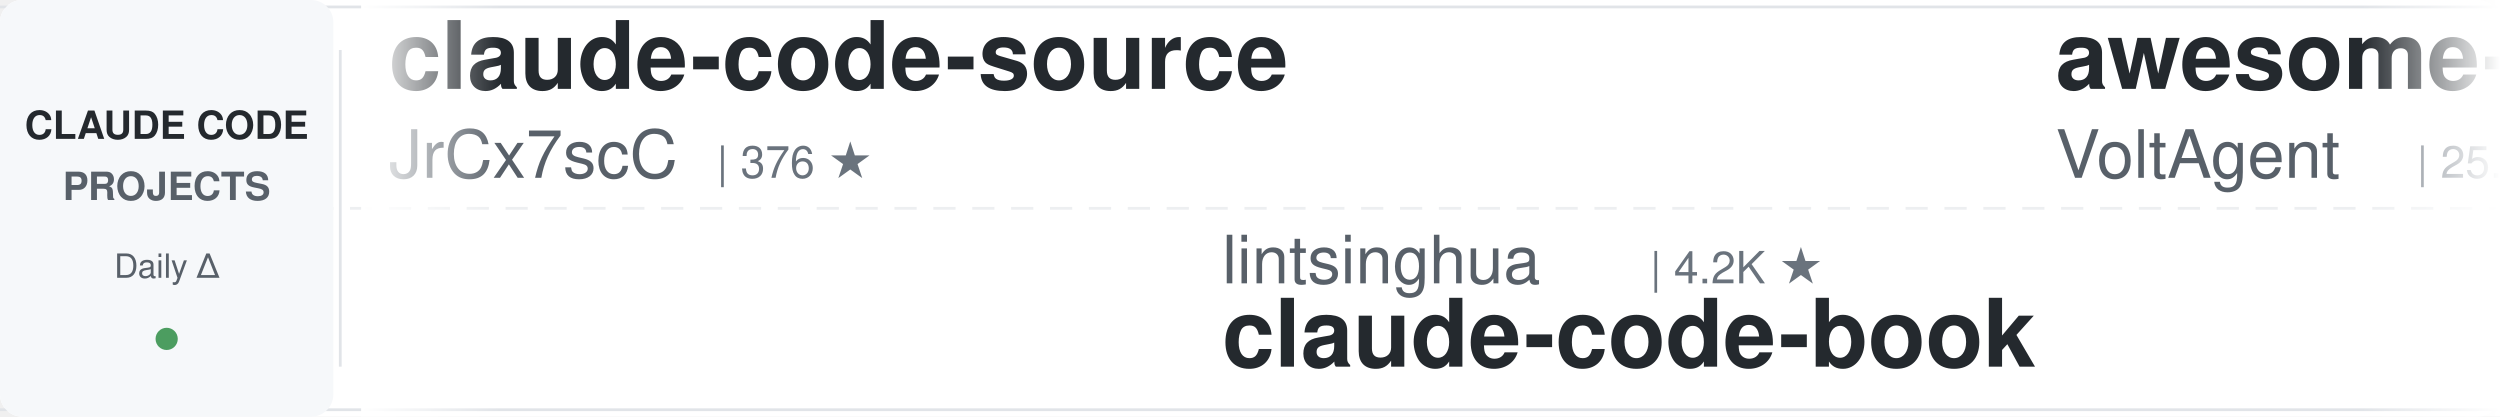
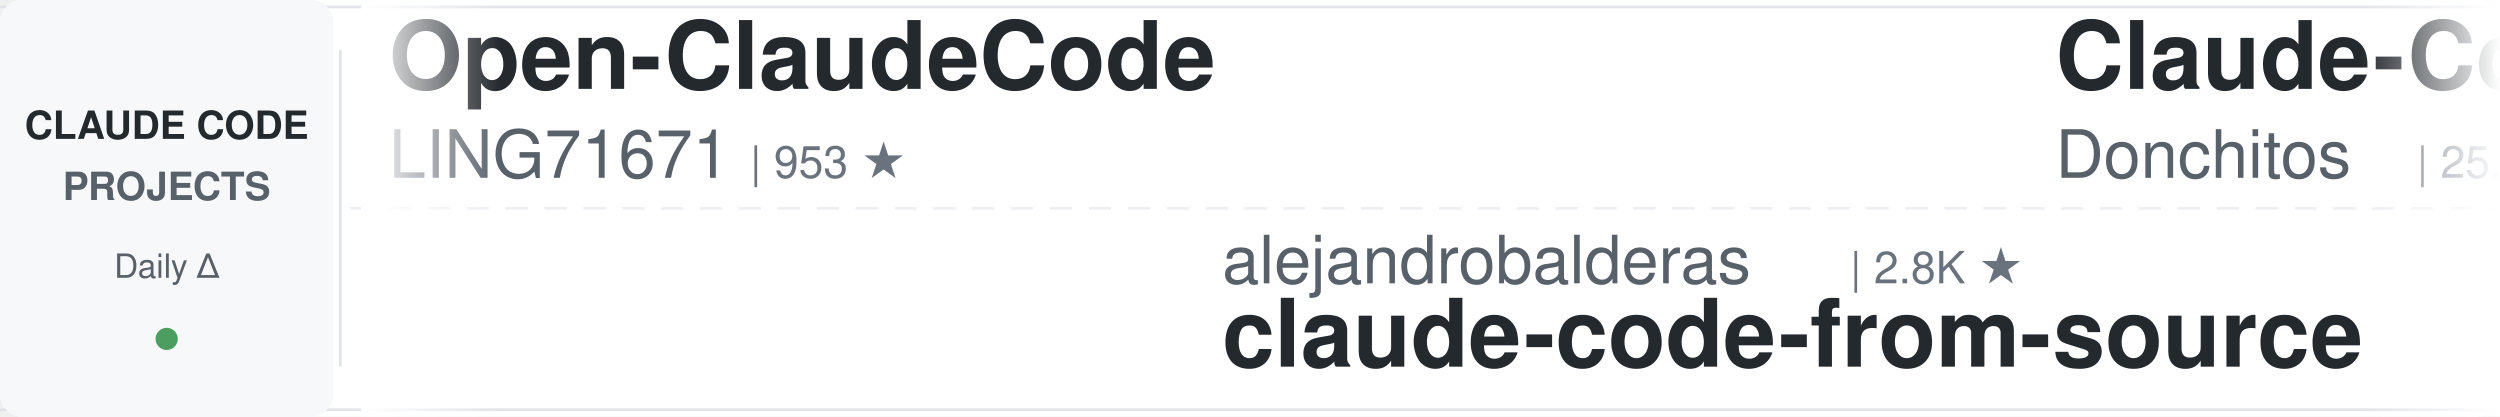
<svg xmlns="http://www.w3.org/2000/svg" width="900" height="150">
  <defs>
    <linearGradient id="leftFade" x1="0%" y1="0%" x2="100%" y2="0%">
      <stop offset="0%" style="stop-color:#ffffff;stop-opacity:1" />
      <stop offset="100%" style="stop-color:#ffffff;stop-opacity:0" />
    </linearGradient>
    <linearGradient id="rightFade" x1="0%" y1="0%" x2="100%" y2="0%">
      <stop offset="0%" style="stop-color:#ffffff;stop-opacity:0" />
      <stop offset="100%" style="stop-color:#ffffff;stop-opacity:1" />
    </linearGradient>
  </defs>
  <rect width="900" height="150" fill="#ffffff" rx="8" />
  <rect x="0" y="2" width="900" height="1" fill="#e1e4e8" />
  <rect x="0" y="147" width="900" height="1" fill="#e1e4e8" />
  <line x1="0" y1="75" x2="900" y2="75" stroke="#e1e4e8" stroke-width="1" stroke-dasharray="8 6" opacity="0.6" />
  <rect x="0" y="0" width="120" height="150" fill="#f6f8fa" rx="8" />
  <text x="60" y="50" font-family="-apple-system, BlinkMacSystemFont, 'Segoe UI', Helvetica, Arial, sans-serif" font-size="14" font-weight="600" fill="#24292e" text-anchor="middle">CLAUDE CODE</text>
  <text x="60" y="72" font-family="-apple-system, BlinkMacSystemFont, 'Segoe UI', Helvetica, Arial, sans-serif" font-size="14" font-weight="600" fill="#586069" text-anchor="middle">PROJECTS</text>
  <text x="60" y="100" font-family="-apple-system, BlinkMacSystemFont, 'Segoe UI', Helvetica, Arial, sans-serif" font-size="12" font-weight="500" fill="#586069" text-anchor="middle">Daily Δ</text>
  <circle cx="60" cy="122" r="4" fill="#22863a" opacity="0.8" />
  <rect x="122" y="18" width="1" height="114" fill="#e1e4e8" />
  <clipPath id="tickerClip">
    <rect x="130" y="0" width="770" height="150" />
  </clipPath>
  <g clip-path="url(#tickerClip)">
    <g id="tickerItems">
      <animateTransform attributeName="transform" attributeType="XML" type="translate" from="0 0" to="-3000 0" dur="54s" repeatCount="indefinite" />
      <g transform="translate(0, 0)">
-         <text x="140" y="32" font-family="-apple-system, BlinkMacSystemFont, 'Segoe UI', Helvetica, Arial, sans-serif" font-size="34" font-weight="600" fill="#24292e">claude-code-source</text>
-         <text x="140" y="64" font-family="-apple-system, BlinkMacSystemFont, 'Segoe UI', Helvetica, Arial, sans-serif" font-size="24" font-weight="400" fill="#586069">JrCx7scC</text>
-         <text x="258" y="64" font-family="-apple-system, BlinkMacSystemFont, 'Segoe UI', Helvetica, Arial, sans-serif" font-size="16" font-weight="500" fill="#6a737d">| 376 ★</text>
+         <text x="140" y="32" font-family="-apple-system, BlinkMacSystemFont, 'Segoe UI', Helvetica, Arial, sans-serif" font-size="34" font-weight="600" fill="#24292e">Open-ClaudeCode</text>
+         <text x="140" y="64" font-family="-apple-system, BlinkMacSystemFont, 'Segoe UI', Helvetica, Arial, sans-serif" font-size="24" font-weight="400" fill="#586069">LING71671</text>
+         <text x="270" y="64" font-family="-apple-system, BlinkMacSystemFont, 'Segoe UI', Helvetica, Arial, sans-serif" font-size="16" font-weight="500" fill="#6a737d">| 953 ★</text>
      </g>
      <g transform="translate(300, 0)">
-         <text x="140" y="102" font-family="-apple-system, BlinkMacSystemFont, 'Segoe UI', Helvetica, Arial, sans-serif" font-size="24" font-weight="400" fill="#586069">lintsinghua</text>
-         <text x="294" y="102" font-family="-apple-system, BlinkMacSystemFont, 'Segoe UI', Helvetica, Arial, sans-serif" font-size="16" font-weight="500" fill="#6a737d">| 4.2K ★</text>
-         <text x="140" y="132" font-family="-apple-system, BlinkMacSystemFont, 'Segoe UI', Helvetica, Arial, sans-serif" font-size="34" font-weight="600" fill="#24292e">claude-code-book</text>
+         <text x="140" y="102" font-family="-apple-system, BlinkMacSystemFont, 'Segoe UI', Helvetica, Arial, sans-serif" font-size="24" font-weight="400" fill="#586069">alejandrobalderas</text>
+         <text x="366" y="102" font-family="-apple-system, BlinkMacSystemFont, 'Segoe UI', Helvetica, Arial, sans-serif" font-size="16" font-weight="500" fill="#6a737d">| 2.8K ★</text>
+         <text x="140" y="132" font-family="-apple-system, BlinkMacSystemFont, 'Segoe UI', Helvetica, Arial, sans-serif" font-size="34" font-weight="600" fill="#24292e">claude-code-from-source</text>
      </g>
      <g transform="translate(600, 0)">
-         <text x="140" y="32" font-family="-apple-system, BlinkMacSystemFont, 'Segoe UI', Helvetica, Arial, sans-serif" font-size="34" font-weight="600" fill="#24292e">awesome-claude-code-suba...</text>
-         <text x="140" y="64" font-family="-apple-system, BlinkMacSystemFont, 'Segoe UI', Helvetica, Arial, sans-serif" font-size="24" font-weight="400" fill="#586069">VoltAgent</text>
+         <text x="140" y="32" font-family="-apple-system, BlinkMacSystemFont, 'Segoe UI', Helvetica, Arial, sans-serif" font-size="34" font-weight="600" fill="#24292e">Claude-Code-Game-Studios</text>
+         <text x="140" y="64" font-family="-apple-system, BlinkMacSystemFont, 'Segoe UI', Helvetica, Arial, sans-serif" font-size="24" font-weight="400" fill="#586069">Donchitos</text>
        <text x="270" y="64" font-family="-apple-system, BlinkMacSystemFont, 'Segoe UI', Helvetica, Arial, sans-serif" font-size="16" font-weight="500" fill="#6a737d">| 25.2K ★</text>
      </g>
      <g transform="translate(900, 0)">
-         <text x="140" y="102" font-family="-apple-system, BlinkMacSystemFont, 'Segoe UI', Helvetica, Arial, sans-serif" font-size="24" font-weight="400" fill="#586069">feiskyer</text>
-         <text x="258" y="102" font-family="-apple-system, BlinkMacSystemFont, 'Segoe UI', Helvetica, Arial, sans-serif" font-size="16" font-weight="500" fill="#6a737d">| 1.7K ★</text>
-         <text x="140" y="132" font-family="-apple-system, BlinkMacSystemFont, 'Segoe UI', Helvetica, Arial, sans-serif" font-size="34" font-weight="600" fill="#24292e">claude-code-settings</text>
+         <text x="140" y="102" font-family="-apple-system, BlinkMacSystemFont, 'Segoe UI', Helvetica, Arial, sans-serif" font-size="24" font-weight="400" fill="#586069">WorldFlowAI</text>
+         <text x="294" y="102" font-family="-apple-system, BlinkMacSystemFont, 'Segoe UI', Helvetica, Arial, sans-serif" font-size="16" font-weight="500" fill="#6a737d">| 3.1K ★</text>
+         <text x="140" y="132" font-family="-apple-system, BlinkMacSystemFont, 'Segoe UI', Helvetica, Arial, sans-serif" font-size="34" font-weight="600" fill="#24292e">everything-claude-code</text>
      </g>
      <g transform="translate(1200, 0)">
-         <text x="140" y="32" font-family="-apple-system, BlinkMacSystemFont, 'Segoe UI', Helvetica, Arial, sans-serif" font-size="34" font-weight="600" fill="#24292e">claude-code-tips</text>
-         <text x="140" y="64" font-family="-apple-system, BlinkMacSystemFont, 'Segoe UI', Helvetica, Arial, sans-serif" font-size="24" font-weight="400" fill="#586069">ykdojo</text>
-         <text x="234" y="64" font-family="-apple-system, BlinkMacSystemFont, 'Segoe UI', Helvetica, Arial, sans-serif" font-size="16" font-weight="500" fill="#6a737d">| 10.1K ★</text>
+         <text x="140" y="32" font-family="-apple-system, BlinkMacSystemFont, 'Segoe UI', Helvetica, Arial, sans-serif" font-size="34" font-weight="600" fill="#24292e">claude-code-video-toolki...</text>
+         <text x="140" y="64" font-family="-apple-system, BlinkMacSystemFont, 'Segoe UI', Helvetica, Arial, sans-serif" font-size="24" font-weight="400" fill="#586069">digitalsamba</text>
+         <text x="306" y="64" font-family="-apple-system, BlinkMacSystemFont, 'Segoe UI', Helvetica, Arial, sans-serif" font-size="16" font-weight="500" fill="#6a737d">| 2.1K ★</text>
      </g>
      <g transform="translate(1500, 0)">
-         <text x="140" y="102" font-family="-apple-system, BlinkMacSystemFont, 'Segoe UI', Helvetica, Arial, sans-serif" font-size="24" font-weight="400" fill="#586069">huangserva</text>
-         <text x="282" y="102" font-family="-apple-system, BlinkMacSystemFont, 'Segoe UI', Helvetica, Arial, sans-serif" font-size="16" font-weight="500" fill="#6a737d">| 629 ★</text>
-         <text x="140" y="132" font-family="-apple-system, BlinkMacSystemFont, 'Segoe UI', Helvetica, Arial, sans-serif" font-size="34" font-weight="600" fill="#24292e">claude-code-cli</text>
+         <text x="140" y="102" font-family="-apple-system, BlinkMacSystemFont, 'Segoe UI', Helvetica, Arial, sans-serif" font-size="24" font-weight="400" fill="#586069">overwirehq</text>
+         <text x="282" y="102" font-family="-apple-system, BlinkMacSystemFont, 'Segoe UI', Helvetica, Arial, sans-serif" font-size="16" font-weight="500" fill="#6a737d">| 2.8K ★</text>
+         <text x="140" y="132" font-family="-apple-system, BlinkMacSystemFont, 'Segoe UI', Helvetica, Arial, sans-serif" font-size="34" font-weight="600" fill="#24292e">claude-code-telegram</text>
      </g>
      <g transform="translate(1800, 0)">
-         <text x="140" y="32" font-family="-apple-system, BlinkMacSystemFont, 'Segoe UI', Helvetica, Arial, sans-serif" font-size="34" font-weight="600" fill="#24292e">claude-code-source</text>
-         <text x="140" y="64" font-family="-apple-system, BlinkMacSystemFont, 'Segoe UI', Helvetica, Arial, sans-serif" font-size="24" font-weight="400" fill="#586069">AprilNEA</text>
-         <text x="258" y="64" font-family="-apple-system, BlinkMacSystemFont, 'Segoe UI', Helvetica, Arial, sans-serif" font-size="16" font-weight="500" fill="#6a737d">| 391 ★</text>
+         <text x="140" y="32" font-family="-apple-system, BlinkMacSystemFont, 'Segoe UI', Helvetica, Arial, sans-serif" font-size="34" font-weight="600" fill="#24292e">claude-code-reverse</text>
+         <text x="140" y="64" font-family="-apple-system, BlinkMacSystemFont, 'Segoe UI', Helvetica, Arial, sans-serif" font-size="24" font-weight="400" fill="#586069">Yuyz0112</text>
+         <text x="258" y="64" font-family="-apple-system, BlinkMacSystemFont, 'Segoe UI', Helvetica, Arial, sans-serif" font-size="16" font-weight="500" fill="#6a737d">| 2.4K ★</text>
      </g>
      <g transform="translate(2100, 0)">
-         <text x="140" y="102" font-family="-apple-system, BlinkMacSystemFont, 'Segoe UI', Helvetica, Arial, sans-serif" font-size="24" font-weight="400" fill="#586069">pedrohcgs</text>
-         <text x="270" y="102" font-family="-apple-system, BlinkMacSystemFont, 'Segoe UI', Helvetica, Arial, sans-serif" font-size="16" font-weight="500" fill="#6a737d">| 1.6K ★</text>
-         <text x="140" y="132" font-family="-apple-system, BlinkMacSystemFont, 'Segoe UI', Helvetica, Arial, sans-serif" font-size="34" font-weight="600" fill="#24292e">claude-code-my-workflow</text>
+         <text x="140" y="102" font-family="-apple-system, BlinkMacSystemFont, 'Segoe UI', Helvetica, Arial, sans-serif" font-size="24" font-weight="400" fill="#586069">anthropics</text>
+         <text x="282" y="102" font-family="-apple-system, BlinkMacSystemFont, 'Segoe UI', Helvetica, Arial, sans-serif" font-size="16" font-weight="500" fill="#6a737d">| 6.2K ★</text>
+         <text x="140" y="132" font-family="-apple-system, BlinkMacSystemFont, 'Segoe UI', Helvetica, Arial, sans-serif" font-size="34" font-weight="600" fill="#24292e">claude-code-security-rev...</text>
      </g>
      <g transform="translate(2400, 0)">
-         <text x="140" y="32" font-family="-apple-system, BlinkMacSystemFont, 'Segoe UI', Helvetica, Arial, sans-serif" font-size="34" font-weight="600" fill="#24292e">claude-code-base-action</text>
-         <text x="140" y="64" font-family="-apple-system, BlinkMacSystemFont, 'Segoe UI', Helvetica, Arial, sans-serif" font-size="24" font-weight="400" fill="#586069">anthropics</text>
-         <text x="282" y="64" font-family="-apple-system, BlinkMacSystemFont, 'Segoe UI', Helvetica, Arial, sans-serif" font-size="16" font-weight="500" fill="#6a737d">| 986 ★</text>
+         <text x="140" y="32" font-family="-apple-system, BlinkMacSystemFont, 'Segoe UI', Helvetica, Arial, sans-serif" font-size="34" font-weight="600" fill="#24292e">claude-coder</text>
+         <text x="140" y="64" font-family="-apple-system, BlinkMacSystemFont, 'Segoe UI', Helvetica, Arial, sans-serif" font-size="24" font-weight="400" fill="#586069">kodu-ai</text>
+         <text x="246" y="64" font-family="-apple-system, BlinkMacSystemFont, 'Segoe UI', Helvetica, Arial, sans-serif" font-size="16" font-weight="500" fill="#6a737d">| 5.2K ★</text>
      </g>
      <g transform="translate(2700, 0)">
-         <text x="140" y="102" font-family="-apple-system, BlinkMacSystemFont, 'Segoe UI', Helvetica, Arial, sans-serif" font-size="24" font-weight="400" fill="#586069">ding113</text>
-         <text x="246" y="102" font-family="-apple-system, BlinkMacSystemFont, 'Segoe UI', Helvetica, Arial, sans-serif" font-size="16" font-weight="500" fill="#6a737d">| 3.4K ★</text>
-         <text x="140" y="132" font-family="-apple-system, BlinkMacSystemFont, 'Segoe UI', Helvetica, Arial, sans-serif" font-size="34" font-weight="600" fill="#24292e">claude-code-hub</text>
+         <text x="140" y="102" font-family="-apple-system, BlinkMacSystemFont, 'Segoe UI', Helvetica, Arial, sans-serif" font-size="24" font-weight="400" fill="#586069">huangjia2019</text>
+         <text x="306" y="102" font-family="-apple-system, BlinkMacSystemFont, 'Segoe UI', Helvetica, Arial, sans-serif" font-size="16" font-weight="500" fill="#6a737d">| 1.1K ★</text>
+         <text x="140" y="132" font-family="-apple-system, BlinkMacSystemFont, 'Segoe UI', Helvetica, Arial, sans-serif" font-size="34" font-weight="600" fill="#24292e">claude-code-engineering</text>
      </g>
      <g transform="translate(3000, 0)">
-         <text x="140" y="32" font-family="-apple-system, BlinkMacSystemFont, 'Segoe UI', Helvetica, Arial, sans-serif" font-size="34" font-weight="600" fill="#24292e">claude-code-source</text>
-         <text x="140" y="64" font-family="-apple-system, BlinkMacSystemFont, 'Segoe UI', Helvetica, Arial, sans-serif" font-size="24" font-weight="400" fill="#586069">JrCx7scC</text>
-         <text x="258" y="64" font-family="-apple-system, BlinkMacSystemFont, 'Segoe UI', Helvetica, Arial, sans-serif" font-size="16" font-weight="500" fill="#6a737d">| 376 ★</text>
+         <text x="140" y="32" font-family="-apple-system, BlinkMacSystemFont, 'Segoe UI', Helvetica, Arial, sans-serif" font-size="34" font-weight="600" fill="#24292e">Open-ClaudeCode</text>
+         <text x="140" y="64" font-family="-apple-system, BlinkMacSystemFont, 'Segoe UI', Helvetica, Arial, sans-serif" font-size="24" font-weight="400" fill="#586069">LING71671</text>
+         <text x="270" y="64" font-family="-apple-system, BlinkMacSystemFont, 'Segoe UI', Helvetica, Arial, sans-serif" font-size="16" font-weight="500" fill="#6a737d">| 953 ★</text>
      </g>
      <g transform="translate(3300, 0)">
-         <text x="140" y="102" font-family="-apple-system, BlinkMacSystemFont, 'Segoe UI', Helvetica, Arial, sans-serif" font-size="24" font-weight="400" fill="#586069">lintsinghua</text>
-         <text x="294" y="102" font-family="-apple-system, BlinkMacSystemFont, 'Segoe UI', Helvetica, Arial, sans-serif" font-size="16" font-weight="500" fill="#6a737d">| 4.2K ★</text>
-         <text x="140" y="132" font-family="-apple-system, BlinkMacSystemFont, 'Segoe UI', Helvetica, Arial, sans-serif" font-size="34" font-weight="600" fill="#24292e">claude-code-book</text>
+         <text x="140" y="102" font-family="-apple-system, BlinkMacSystemFont, 'Segoe UI', Helvetica, Arial, sans-serif" font-size="24" font-weight="400" fill="#586069">alejandrobalderas</text>
+         <text x="366" y="102" font-family="-apple-system, BlinkMacSystemFont, 'Segoe UI', Helvetica, Arial, sans-serif" font-size="16" font-weight="500" fill="#6a737d">| 2.8K ★</text>
+         <text x="140" y="132" font-family="-apple-system, BlinkMacSystemFont, 'Segoe UI', Helvetica, Arial, sans-serif" font-size="34" font-weight="600" fill="#24292e">claude-code-from-source</text>
      </g>
      <g transform="translate(3600, 0)">
-         <text x="140" y="32" font-family="-apple-system, BlinkMacSystemFont, 'Segoe UI', Helvetica, Arial, sans-serif" font-size="34" font-weight="600" fill="#24292e">awesome-claude-code-suba...</text>
-         <text x="140" y="64" font-family="-apple-system, BlinkMacSystemFont, 'Segoe UI', Helvetica, Arial, sans-serif" font-size="24" font-weight="400" fill="#586069">VoltAgent</text>
+         <text x="140" y="32" font-family="-apple-system, BlinkMacSystemFont, 'Segoe UI', Helvetica, Arial, sans-serif" font-size="34" font-weight="600" fill="#24292e">Claude-Code-Game-Studios</text>
+         <text x="140" y="64" font-family="-apple-system, BlinkMacSystemFont, 'Segoe UI', Helvetica, Arial, sans-serif" font-size="24" font-weight="400" fill="#586069">Donchitos</text>
        <text x="270" y="64" font-family="-apple-system, BlinkMacSystemFont, 'Segoe UI', Helvetica, Arial, sans-serif" font-size="16" font-weight="500" fill="#6a737d">| 25.2K ★</text>
      </g>
      <g transform="translate(3900, 0)">
-         <text x="140" y="102" font-family="-apple-system, BlinkMacSystemFont, 'Segoe UI', Helvetica, Arial, sans-serif" font-size="24" font-weight="400" fill="#586069">feiskyer</text>
-         <text x="258" y="102" font-family="-apple-system, BlinkMacSystemFont, 'Segoe UI', Helvetica, Arial, sans-serif" font-size="16" font-weight="500" fill="#6a737d">| 1.7K ★</text>
-         <text x="140" y="132" font-family="-apple-system, BlinkMacSystemFont, 'Segoe UI', Helvetica, Arial, sans-serif" font-size="34" font-weight="600" fill="#24292e">claude-code-settings</text>
+         <text x="140" y="102" font-family="-apple-system, BlinkMacSystemFont, 'Segoe UI', Helvetica, Arial, sans-serif" font-size="24" font-weight="400" fill="#586069">WorldFlowAI</text>
+         <text x="294" y="102" font-family="-apple-system, BlinkMacSystemFont, 'Segoe UI', Helvetica, Arial, sans-serif" font-size="16" font-weight="500" fill="#6a737d">| 3.1K ★</text>
+         <text x="140" y="132" font-family="-apple-system, BlinkMacSystemFont, 'Segoe UI', Helvetica, Arial, sans-serif" font-size="34" font-weight="600" fill="#24292e">everything-claude-code</text>
      </g>
    </g>
  </g>
  <rect x="130" y="0" width="50" height="150" fill="url(#leftFade)" />
  <rect x="850" y="0" width="50" height="150" fill="url(#rightFade)" />
</svg>
